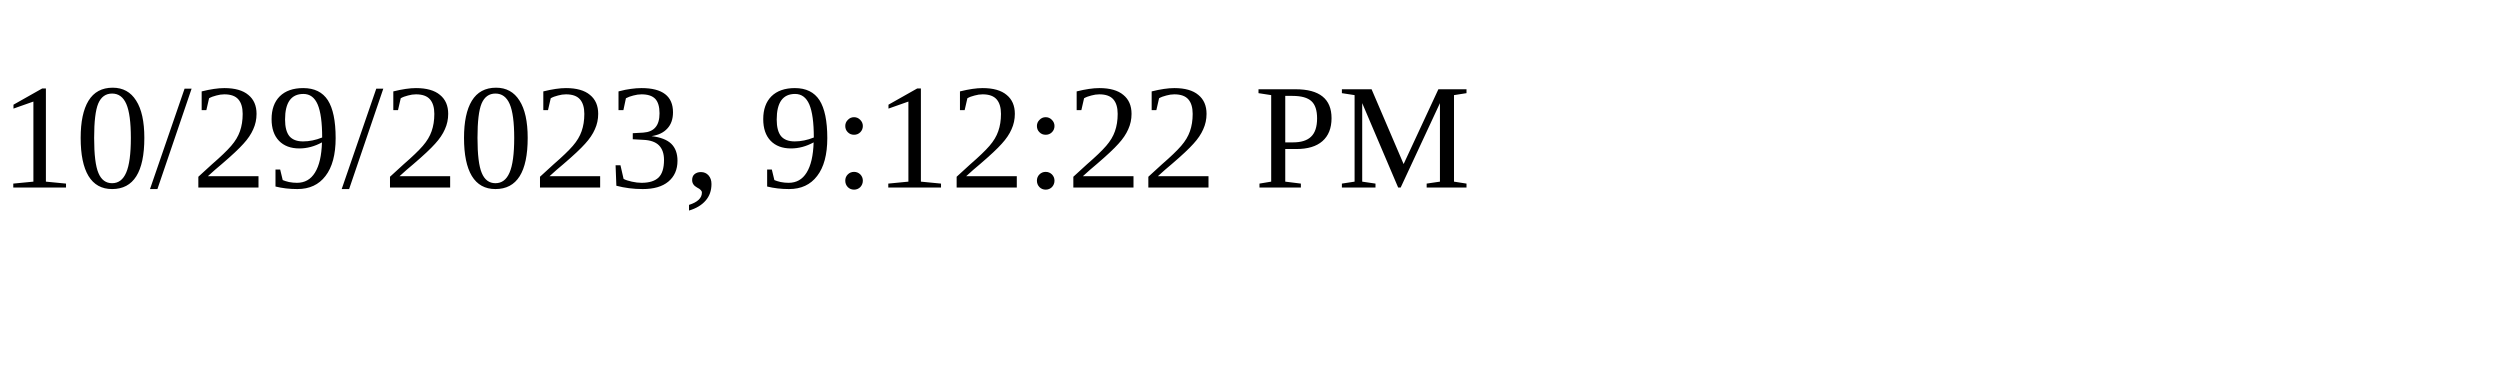
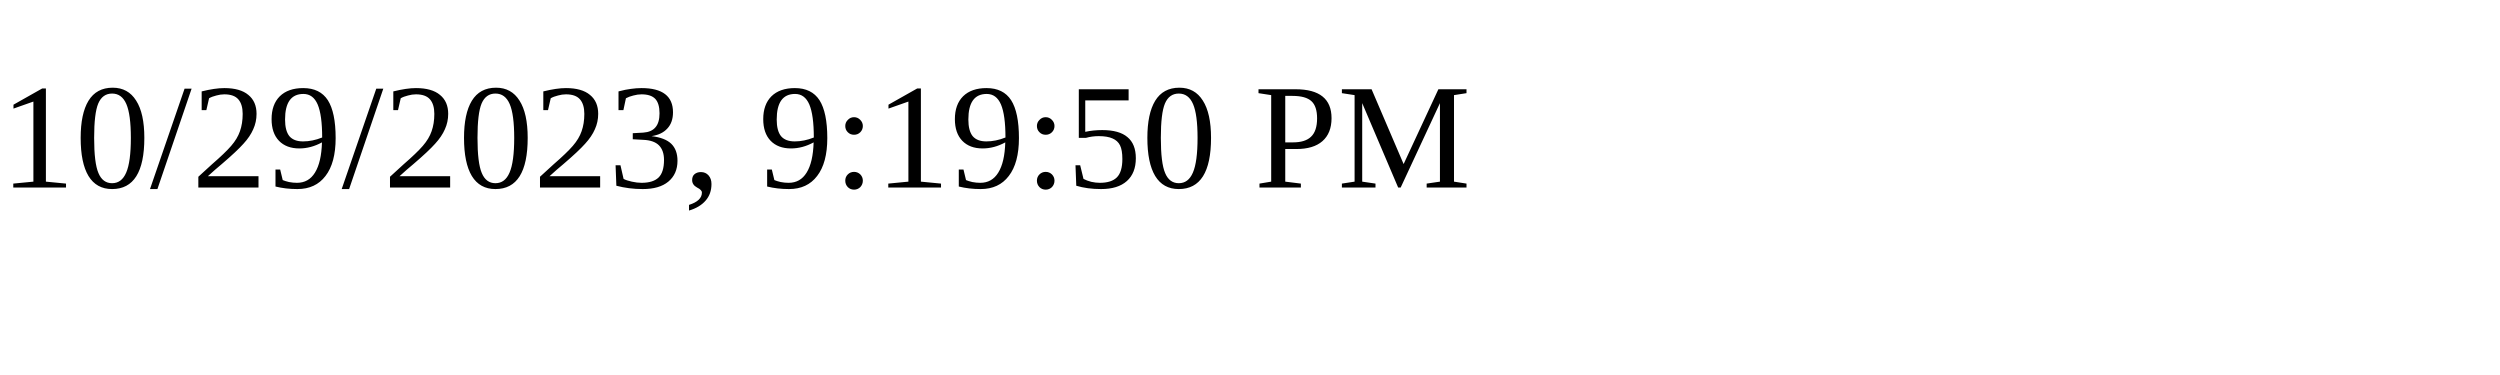
<svg xmlns="http://www.w3.org/2000/svg" height="30" width="200">
-   <text x="0" y="15">10/29/2023, 9:12:22 PM</text>
+   <text x="0" y="15">10/29/2023, 9:19:50 PM</text>
</svg>
